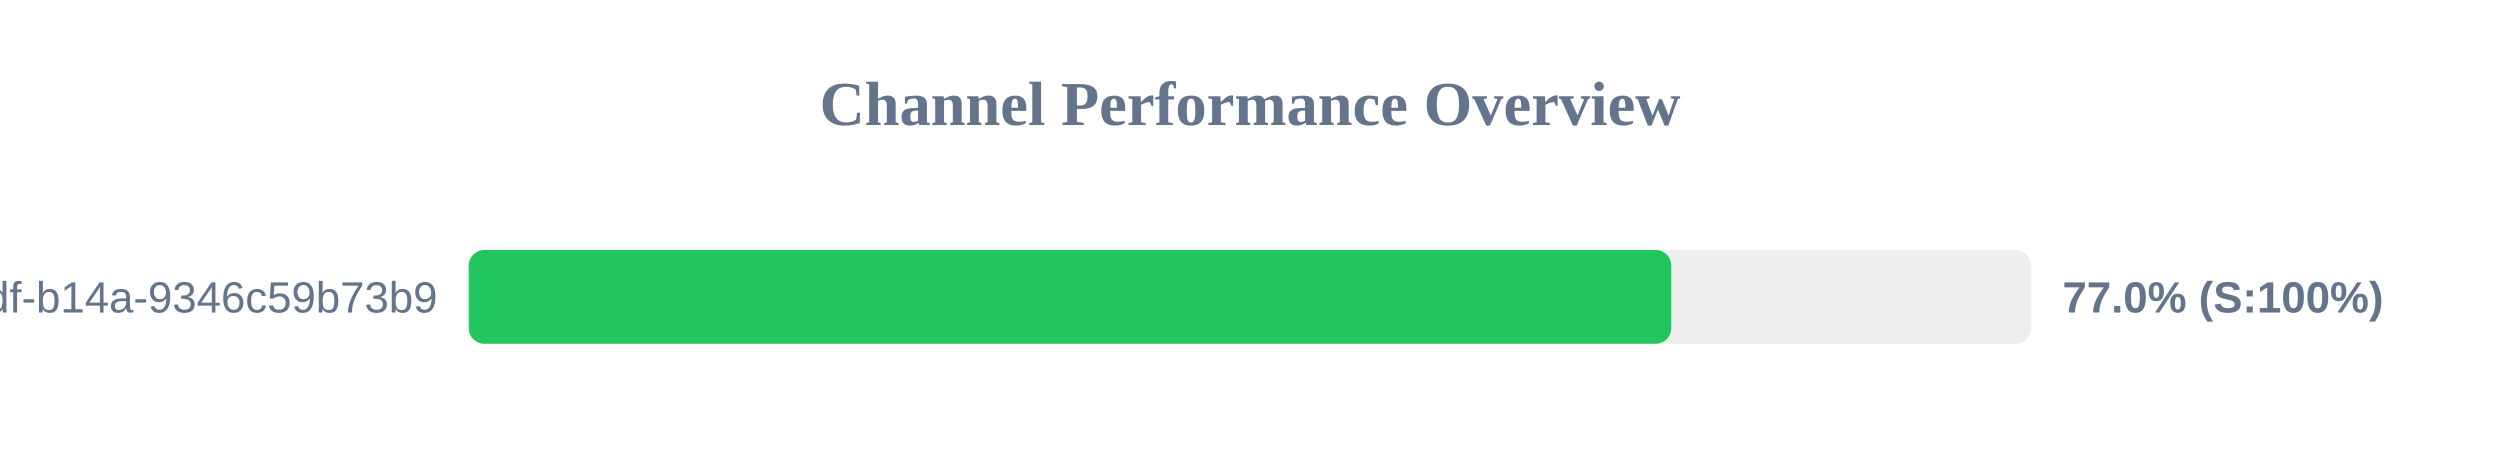
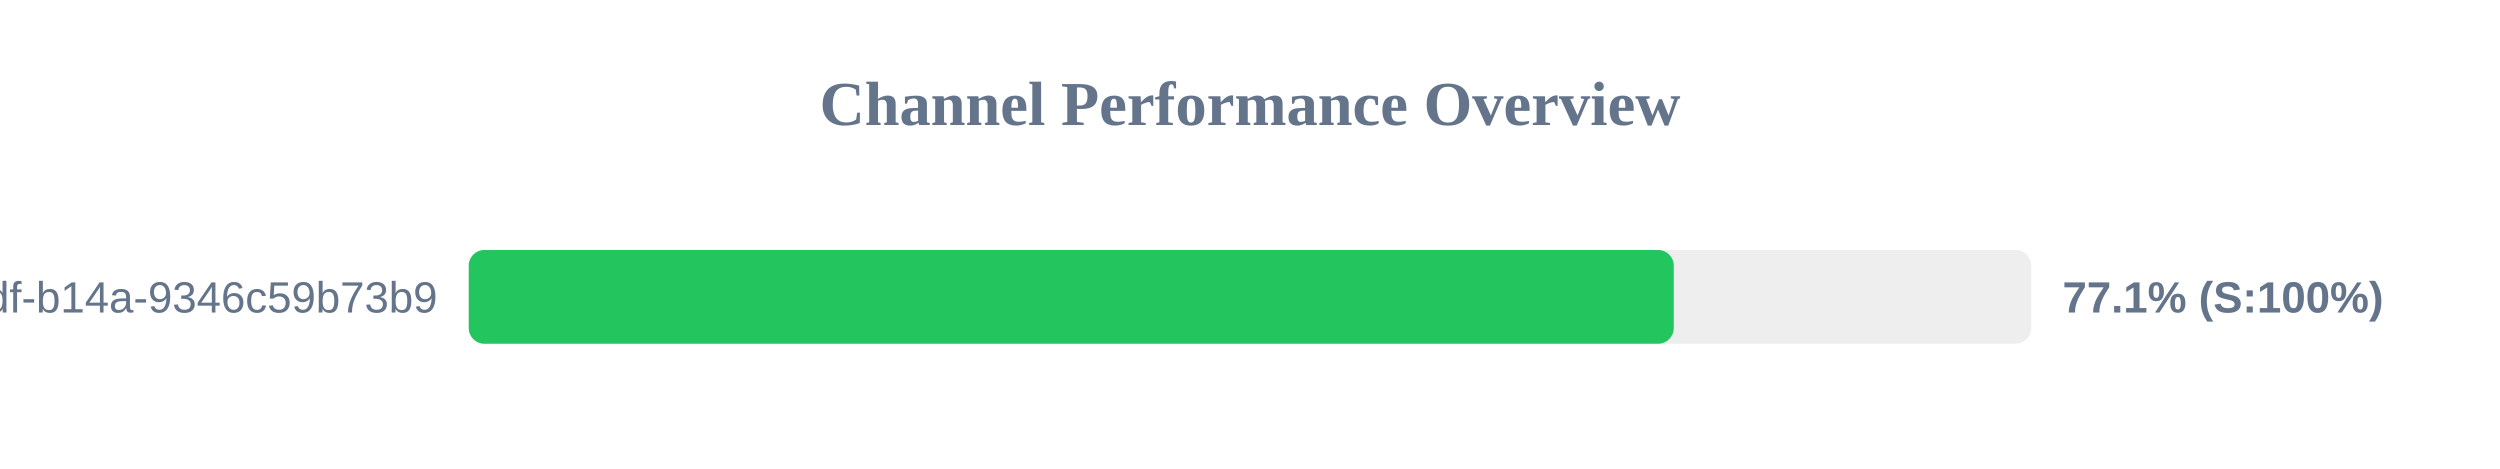
<svg xmlns="http://www.w3.org/2000/svg" width="800" height="150" version="1.1">
  <style>
        .row { font: 14px Arial; fill: #64748b; }
        .score { font: bold 14px Arial; fill: #64748b; }
    </style>
  <text x="400" y="40" text-anchor="middle" font-size="20px" font-weight="bold" fill="#64748b">Channel Performance Overview</text>
  <rect x="150" y="80" width="500" height="30" fill="#eee" rx="5" />
-   <rect x="150" y="80" width="384.8" height="30" fill="#22c55e" rx="5" />
+   <rect x="150" y="80" width="385.6" height="30" fill="#22c55e" rx="5" />
  <text x="140" y="100" text-anchor="end" class="row">?uuid=55ca7a9e-cf90-49df-b14a-9346c59b73b9</text>
-   <text x="660" y="100" text-anchor="start" class="score">77.0% (S:100%)</text>
+   <text x="660" y="100" text-anchor="start" class="score">77.1% (S:100%)</text>
</svg>
